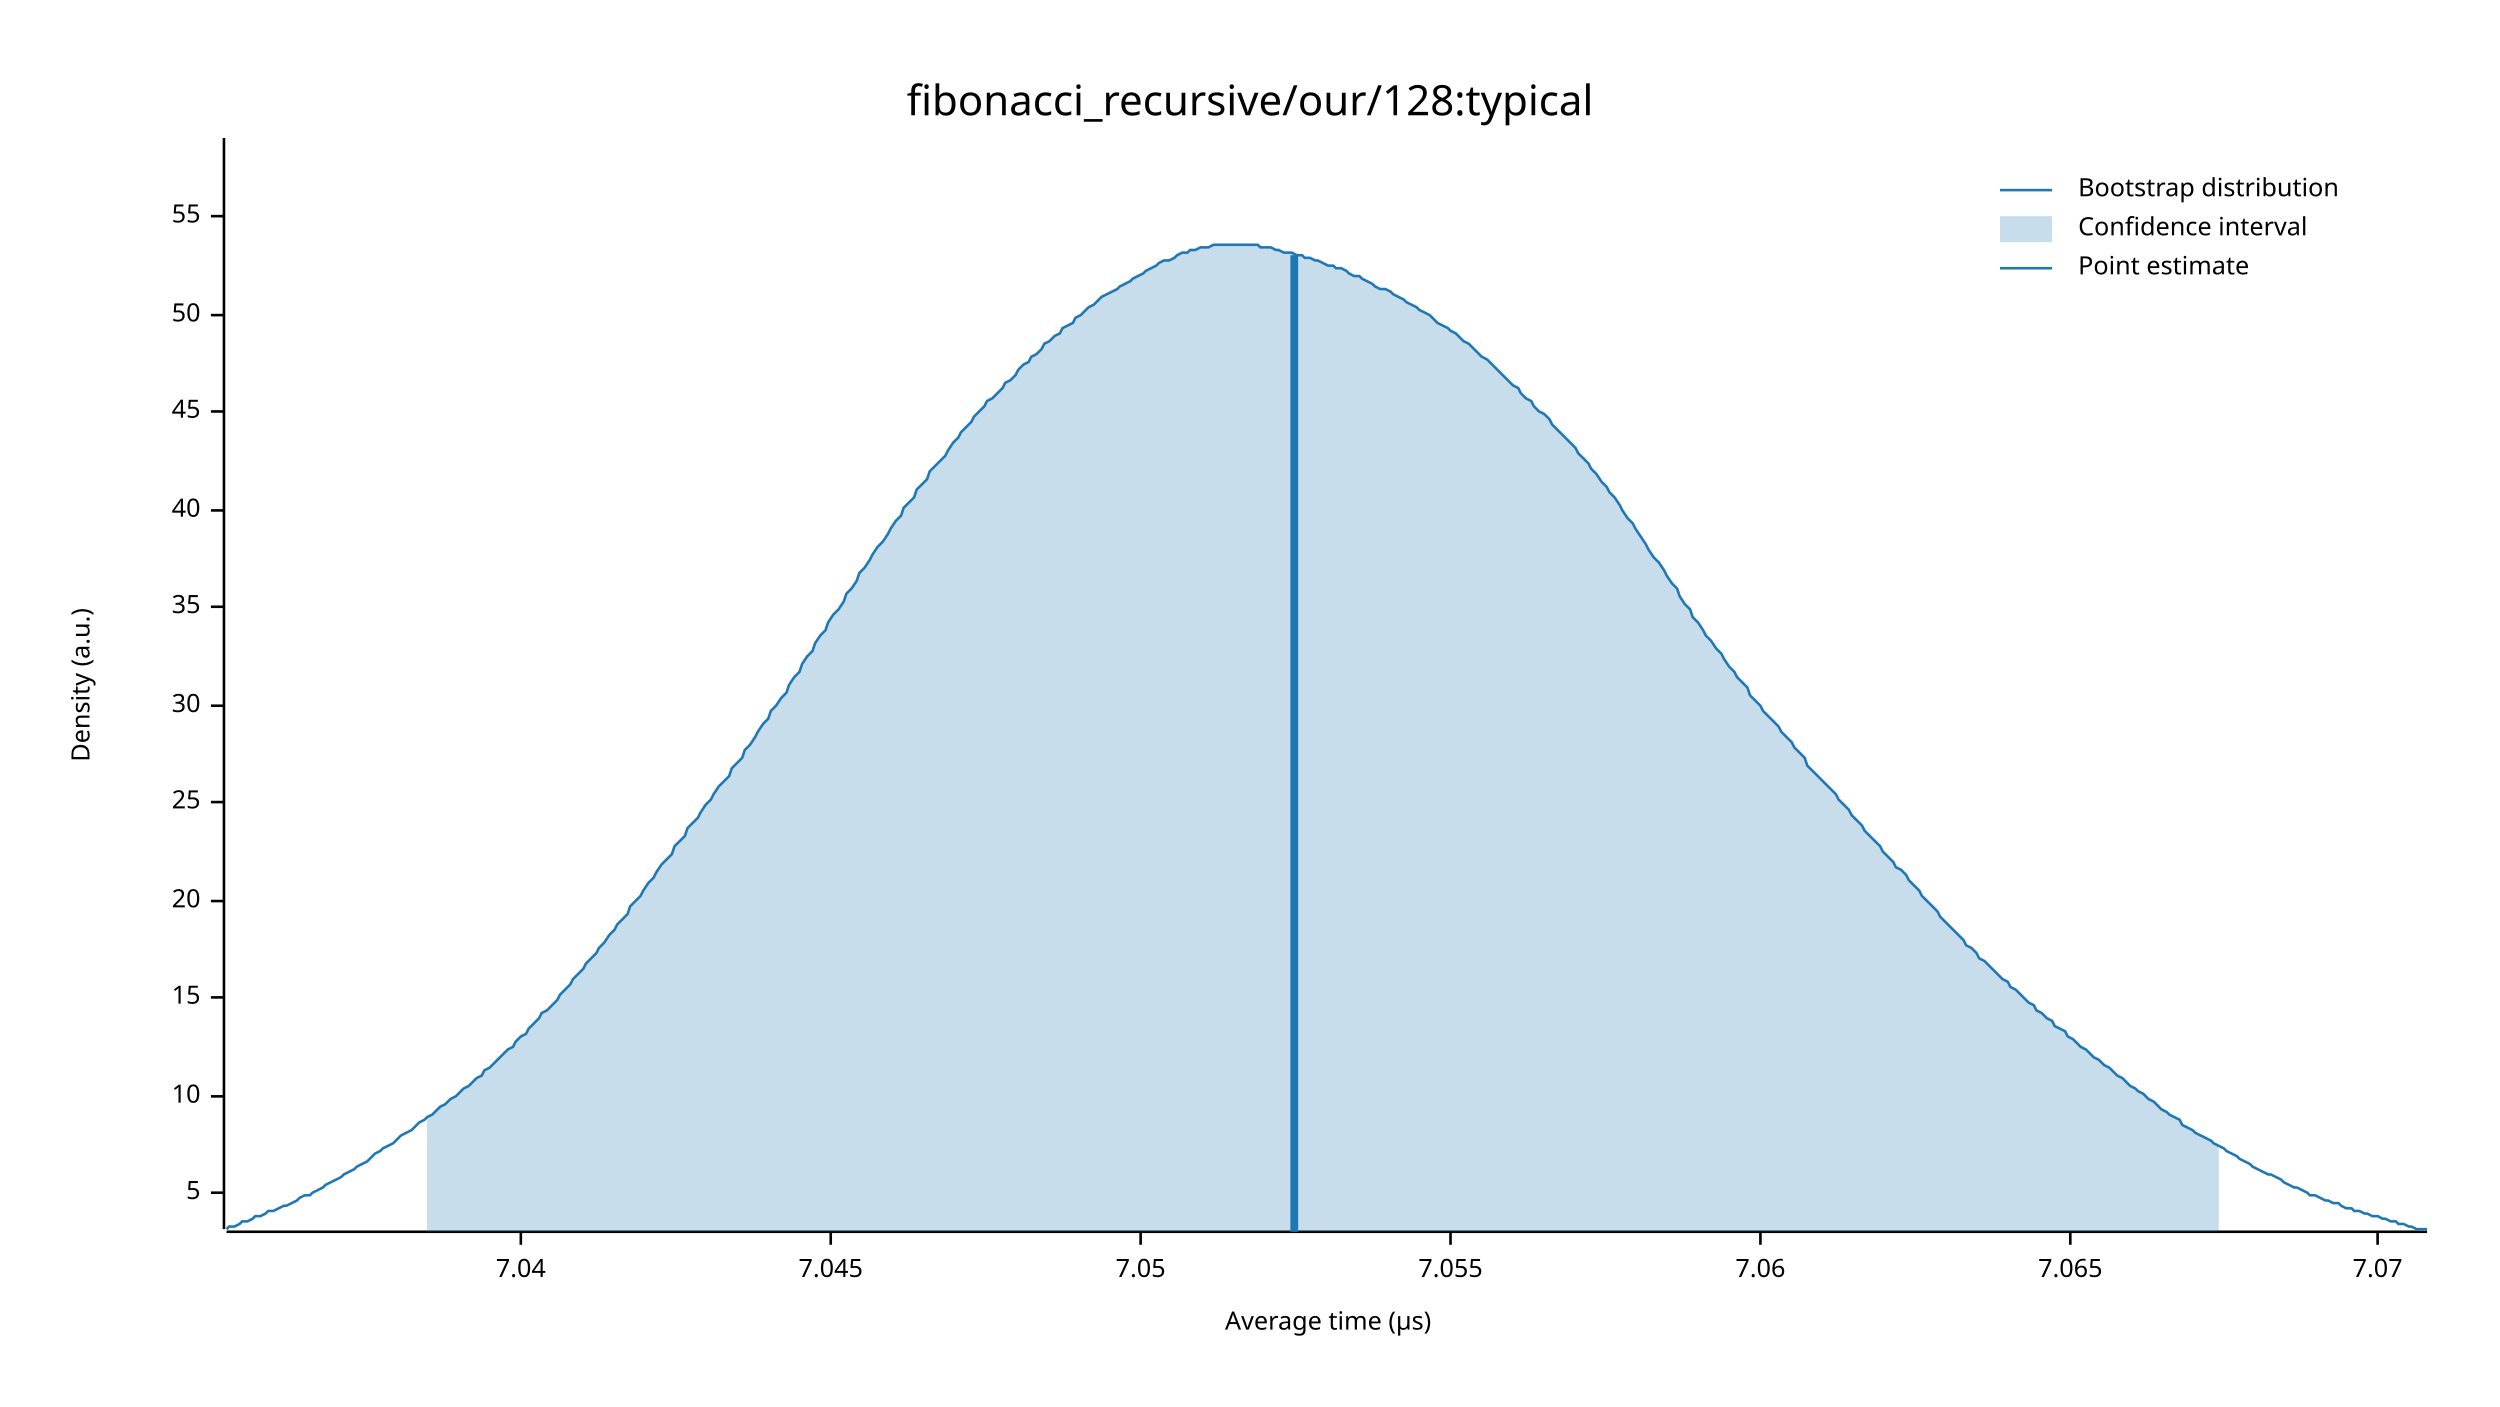
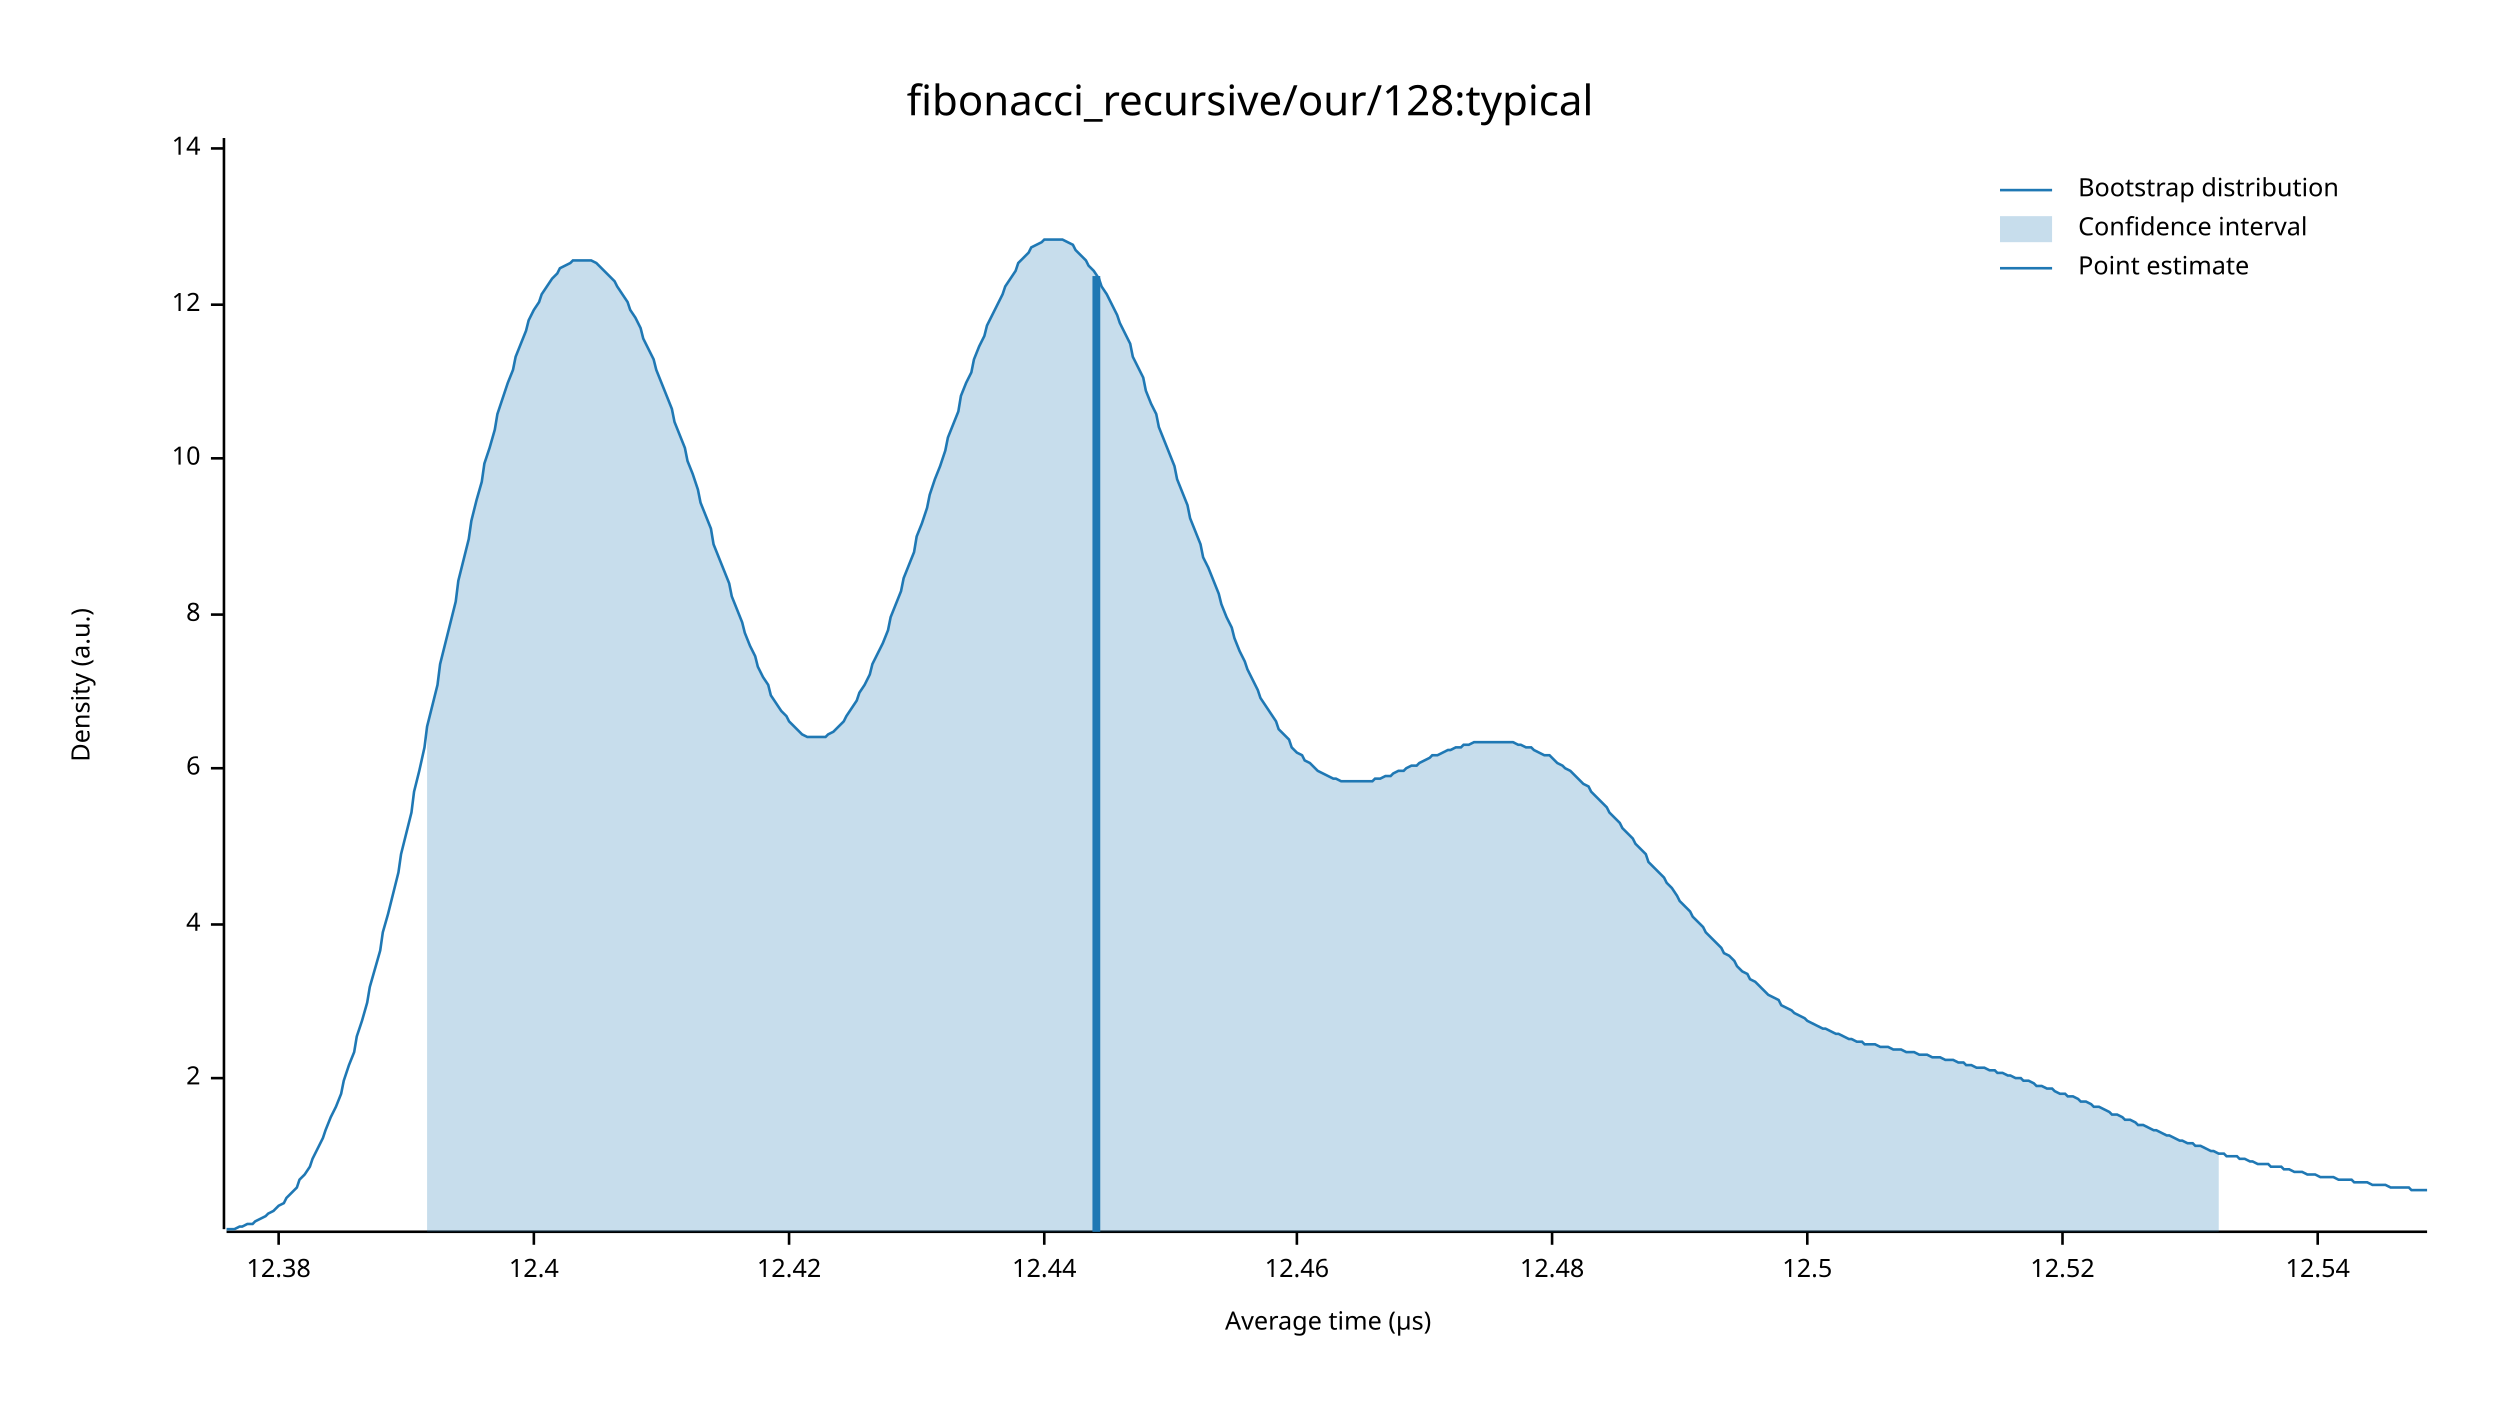
<svg xmlns="http://www.w3.org/2000/svg" width="960" height="540" viewBox="0 0 960 540">
  <text x="480" y="32" dy="0.76em" text-anchor="middle" font-family="sans-serif" font-size="16.129" opacity="1" fill="#000000">
fibonacci_recursive/our/128:typical
</text>
  <text x="27" y="263" dy="0.76em" text-anchor="middle" font-family="sans-serif" font-size="9.677" opacity="1" fill="#000000" transform="rotate(270, 27, 263)">
Density (a.u.)
</text>
  <text x="510" y="513" dy="-0.5ex" text-anchor="middle" font-family="sans-serif" font-size="9.677" opacity="1" fill="#000000">
Average time (µs)
</text>
  <polyline fill="none" opacity="1" stroke="#000000" stroke-width="1" points="86,53 86,472 " />
-   <text x="77" y="458" dy="0.5ex" text-anchor="end" font-family="sans-serif" font-size="9.677" opacity="1" fill="#000000">
- 5
+   <text x="77" y="414" dy="0.5ex" text-anchor="end" font-family="sans-serif" font-size="9.677" opacity="1" fill="#000000">
+ 2
</text>
-   <polyline fill="none" opacity="1" stroke="#000000" stroke-width="1" points="81,458 86,458 " />
-   <text x="77" y="421" dy="0.5ex" text-anchor="end" font-family="sans-serif" font-size="9.677" opacity="1" fill="#000000">
+   <polyline fill="none" opacity="1" stroke="#000000" stroke-width="1" points="81,414 86,414 " />
+   <text x="77" y="355" dy="0.5ex" text-anchor="end" font-family="sans-serif" font-size="9.677" opacity="1" fill="#000000">
+ 4
+ </text>
+   <polyline fill="none" opacity="1" stroke="#000000" stroke-width="1" points="81,355 86,355 " />
+   <text x="77" y="295" dy="0.5ex" text-anchor="end" font-family="sans-serif" font-size="9.677" opacity="1" fill="#000000">
+ 6
+ </text>
+   <polyline fill="none" opacity="1" stroke="#000000" stroke-width="1" points="81,295 86,295 " />
+   <text x="77" y="236" dy="0.5ex" text-anchor="end" font-family="sans-serif" font-size="9.677" opacity="1" fill="#000000">
+ 8
+ </text>
+   <polyline fill="none" opacity="1" stroke="#000000" stroke-width="1" points="81,236 86,236 " />
+   <text x="77" y="176" dy="0.5ex" text-anchor="end" font-family="sans-serif" font-size="9.677" opacity="1" fill="#000000">
10
</text>
-   <polyline fill="none" opacity="1" stroke="#000000" stroke-width="1" points="81,421 86,421 " />
-   <text x="77" y="383" dy="0.5ex" text-anchor="end" font-family="sans-serif" font-size="9.677" opacity="1" fill="#000000">
- 15
+   <polyline fill="none" opacity="1" stroke="#000000" stroke-width="1" points="81,176 86,176 " />
+   <text x="77" y="117" dy="0.5ex" text-anchor="end" font-family="sans-serif" font-size="9.677" opacity="1" fill="#000000">
+ 12
</text>
-   <polyline fill="none" opacity="1" stroke="#000000" stroke-width="1" points="81,383 86,383 " />
-   <text x="77" y="346" dy="0.5ex" text-anchor="end" font-family="sans-serif" font-size="9.677" opacity="1" fill="#000000">
- 20
+   <polyline fill="none" opacity="1" stroke="#000000" stroke-width="1" points="81,117 86,117 " />
+   <text x="77" y="57" dy="0.5ex" text-anchor="end" font-family="sans-serif" font-size="9.677" opacity="1" fill="#000000">
+ 14
</text>
-   <polyline fill="none" opacity="1" stroke="#000000" stroke-width="1" points="81,346 86,346 " />
-   <text x="77" y="308" dy="0.5ex" text-anchor="end" font-family="sans-serif" font-size="9.677" opacity="1" fill="#000000">
- 25
+   <polyline fill="none" opacity="1" stroke="#000000" stroke-width="1" points="81,57 86,57 " />
+   <polyline fill="none" opacity="1" stroke="#000000" stroke-width="1" points="87,473 932,473 " />
+   <text x="107" y="483" dy="0.76em" text-anchor="middle" font-family="sans-serif" font-size="9.677" opacity="1" fill="#000000">
+ 12.38
</text>
-   <polyline fill="none" opacity="1" stroke="#000000" stroke-width="1" points="81,308 86,308 " />
-   <text x="77" y="271" dy="0.5ex" text-anchor="end" font-family="sans-serif" font-size="9.677" opacity="1" fill="#000000">
- 30
+   <polyline fill="none" opacity="1" stroke="#000000" stroke-width="1" points="107,473 107,478 " />
+   <text x="205" y="483" dy="0.76em" text-anchor="middle" font-family="sans-serif" font-size="9.677" opacity="1" fill="#000000">
+ 12.4
</text>
-   <polyline fill="none" opacity="1" stroke="#000000" stroke-width="1" points="81,271 86,271 " />
-   <text x="77" y="233" dy="0.5ex" text-anchor="end" font-family="sans-serif" font-size="9.677" opacity="1" fill="#000000">
- 35
+   <polyline fill="none" opacity="1" stroke="#000000" stroke-width="1" points="205,473 205,478 " />
+   <text x="303" y="483" dy="0.76em" text-anchor="middle" font-family="sans-serif" font-size="9.677" opacity="1" fill="#000000">
+ 12.42
</text>
-   <polyline fill="none" opacity="1" stroke="#000000" stroke-width="1" points="81,233 86,233 " />
-   <text x="77" y="196" dy="0.5ex" text-anchor="end" font-family="sans-serif" font-size="9.677" opacity="1" fill="#000000">
- 40
+   <polyline fill="none" opacity="1" stroke="#000000" stroke-width="1" points="303,473 303,478 " />
+   <text x="401" y="483" dy="0.76em" text-anchor="middle" font-family="sans-serif" font-size="9.677" opacity="1" fill="#000000">
+ 12.44
</text>
-   <polyline fill="none" opacity="1" stroke="#000000" stroke-width="1" points="81,196 86,196 " />
-   <text x="77" y="158" dy="0.5ex" text-anchor="end" font-family="sans-serif" font-size="9.677" opacity="1" fill="#000000">
- 45
+   <polyline fill="none" opacity="1" stroke="#000000" stroke-width="1" points="401,473 401,478 " />
+   <text x="498" y="483" dy="0.76em" text-anchor="middle" font-family="sans-serif" font-size="9.677" opacity="1" fill="#000000">
+ 12.46
</text>
-   <polyline fill="none" opacity="1" stroke="#000000" stroke-width="1" points="81,158 86,158 " />
-   <text x="77" y="121" dy="0.5ex" text-anchor="end" font-family="sans-serif" font-size="9.677" opacity="1" fill="#000000">
- 50
+   <polyline fill="none" opacity="1" stroke="#000000" stroke-width="1" points="498,473 498,478 " />
+   <text x="596" y="483" dy="0.76em" text-anchor="middle" font-family="sans-serif" font-size="9.677" opacity="1" fill="#000000">
+ 12.48
</text>
-   <polyline fill="none" opacity="1" stroke="#000000" stroke-width="1" points="81,121 86,121 " />
-   <text x="77" y="83" dy="0.5ex" text-anchor="end" font-family="sans-serif" font-size="9.677" opacity="1" fill="#000000">
- 55
+   <polyline fill="none" opacity="1" stroke="#000000" stroke-width="1" points="596,473 596,478 " />
+   <text x="694" y="483" dy="0.76em" text-anchor="middle" font-family="sans-serif" font-size="9.677" opacity="1" fill="#000000">
+ 12.5
</text>
-   <polyline fill="none" opacity="1" stroke="#000000" stroke-width="1" points="81,83 86,83 " />
-   <polyline fill="none" opacity="1" stroke="#000000" stroke-width="1" points="87,473 932,473 " />
-   <text x="200" y="483" dy="0.76em" text-anchor="middle" font-family="sans-serif" font-size="9.677" opacity="1" fill="#000000">
- 7.04
+   <polyline fill="none" opacity="1" stroke="#000000" stroke-width="1" points="694,473 694,478 " />
+   <text x="792" y="483" dy="0.76em" text-anchor="middle" font-family="sans-serif" font-size="9.677" opacity="1" fill="#000000">
+ 12.52
</text>
-   <polyline fill="none" opacity="1" stroke="#000000" stroke-width="1" points="200,473 200,478 " />
-   <text x="319" y="483" dy="0.76em" text-anchor="middle" font-family="sans-serif" font-size="9.677" opacity="1" fill="#000000">
- 7.045
+   <polyline fill="none" opacity="1" stroke="#000000" stroke-width="1" points="792,473 792,478 " />
+   <text x="890" y="483" dy="0.76em" text-anchor="middle" font-family="sans-serif" font-size="9.677" opacity="1" fill="#000000">
+ 12.54
</text>
-   <polyline fill="none" opacity="1" stroke="#000000" stroke-width="1" points="319,473 319,478 " />
-   <text x="438" y="483" dy="0.76em" text-anchor="middle" font-family="sans-serif" font-size="9.677" opacity="1" fill="#000000">
- 7.05
- </text>
-   <polyline fill="none" opacity="1" stroke="#000000" stroke-width="1" points="438,473 438,478 " />
-   <text x="557" y="483" dy="0.76em" text-anchor="middle" font-family="sans-serif" font-size="9.677" opacity="1" fill="#000000">
- 7.055
- </text>
-   <polyline fill="none" opacity="1" stroke="#000000" stroke-width="1" points="557,473 557,478 " />
-   <text x="676" y="483" dy="0.76em" text-anchor="middle" font-family="sans-serif" font-size="9.677" opacity="1" fill="#000000">
- 7.06
- </text>
-   <polyline fill="none" opacity="1" stroke="#000000" stroke-width="1" points="676,473 676,478 " />
-   <text x="795" y="483" dy="0.76em" text-anchor="middle" font-family="sans-serif" font-size="9.677" opacity="1" fill="#000000">
- 7.065
- </text>
-   <polyline fill="none" opacity="1" stroke="#000000" stroke-width="1" points="795,473 795,478 " />
-   <text x="913" y="483" dy="0.76em" text-anchor="middle" font-family="sans-serif" font-size="9.677" opacity="1" fill="#000000">
- 7.07
- </text>
-   <polyline fill="none" opacity="1" stroke="#000000" stroke-width="1" points="913,473 913,478 " />
-   <polyline fill="none" opacity="1" stroke="#1F78B4" stroke-width="1" points="87,472 88,471 90,471 92,470 93,469 95,469 97,468 98,467 100,467 102,466 103,465 105,465 107,464 109,463 110,463 112,462 114,461 115,460 117,459 119,459 120,458 122,457 124,456 125,455 127,454 129,453 131,452 132,451 134,450 136,449 137,448 139,447 141,446 142,445 144,443 146,442 147,441 149,440 151,439 153,437 154,436 156,435 158,434 159,433 161,431 163,430 164,429 166,428 168,426 169,425 171,424 173,422 175,421 176,420 178,418 180,417 181,416 183,414 185,413 186,411 188,410 190,408 191,407 193,405 195,403 197,402 198,400 200,398 202,397 203,395 205,393 207,391 208,389 210,388 212,386 214,384 215,382 217,380 219,378 220,376 222,374 224,372 225,370 227,368 229,366 230,364 232,362 234,359 236,357 237,355 239,353 241,351 242,348 244,346 246,344 247,342 249,339 251,337 252,335 254,332 256,330 258,328 259,325 261,323 263,321 264,318 266,316 268,314 269,312 271,309 273,307 274,305 276,302 278,300 280,298 281,295 283,293 285,291 286,288 288,286 290,283 291,281 293,278 295,276 296,273 298,271 300,268 302,266 303,263 305,260 307,258 308,255 310,252 312,250 313,247 315,244 317,242 318,239 320,236 322,234 324,231 325,228 327,226 329,223 330,220 332,218 334,215 335,213 337,210 339,208 341,205 342,203 344,200 346,198 347,195 349,193 351,191 352,188 354,186 356,184 357,181 359,179 361,177 363,175 364,173 366,170 368,168 369,166 371,164 373,162 374,160 376,158 378,156 379,154 381,153 383,151 385,149 386,147 388,146 390,144 391,142 393,140 395,139 396,137 398,136 400,134 401,132 403,131 405,129 407,128 408,126 410,125 412,124 413,122 415,121 417,119 418,118 420,117 422,115 423,114 425,113 427,112 429,111 430,110 432,109 434,108 435,107 437,106 439,105 440,104 442,103 444,102 445,101 447,100 449,100 451,99 452,98 454,97 456,97 457,96 459,96 461,95 462,95 464,95 466,94 468,94 469,94 471,94 473,94 474,94 476,94 478,94 479,94 481,94 483,94 484,95 486,95 488,95 490,96 491,96 493,97 495,97 496,97 498,98 500,98 501,99 503,99 505,100 506,100 508,101 510,102 512,102 513,103 515,103 517,104 518,105 520,106 522,106 523,107 525,108 527,109 528,110 530,111 532,111 534,112 535,113 537,114 539,115 540,116 542,117 544,118 545,119 547,120 549,121 550,122 552,124 554,125 556,126 557,127 559,128 561,130 562,131 564,132 566,134 567,135 569,137 571,138 573,140 574,141 576,143 578,145 579,146 581,148 583,149 584,151 586,153 588,154 589,156 591,158 593,159 595,161 596,163 598,165 600,167 601,168 603,170 605,172 606,174 608,176 610,178 611,180 613,182 615,185 617,187 618,189 620,191 622,194 623,196 625,199 627,201 628,203 630,206 632,209 633,211 635,214 637,216 639,219 640,221 642,224 644,226 645,229 647,232 649,234 650,237 652,239 654,242 655,244 657,246 659,249 661,251 662,253 664,256 666,258 667,260 669,262 671,264 672,267 674,269 676,271 677,273 679,275 681,277 683,279 684,281 686,283 688,285 689,287 691,289 693,291 694,294 696,296 698,298 700,300 701,301 703,303 705,305 706,307 708,309 710,311 711,313 713,315 715,317 716,319 718,321 720,323 722,325 723,327 725,329 727,331 728,333 730,334 732,336 733,338 735,340 737,342 738,344 740,346 742,348 744,350 745,352 747,354 749,356 750,357 752,359 754,361 755,363 757,364 759,366 760,368 762,369 764,371 766,373 767,374 769,376 771,377 772,379 774,380 776,382 777,383 779,385 781,386 782,388 784,389 786,391 788,392 789,394 791,395 793,396 794,398 796,399 798,401 799,402 801,403 803,405 804,406 806,407 808,409 810,410 811,411 813,413 815,414 816,415 818,417 820,418 821,419 823,420 825,422 827,423 828,424 830,426 832,427 833,428 835,429 837,430 838,432 840,433 842,434 843,435 845,436 847,437 849,438 850,439 852,440 854,441 855,442 857,443 859,444 860,445 862,446 864,447 865,448 867,449 869,450 871,451 872,451 874,452 876,453 877,454 879,455 881,456 882,456 884,457 886,458 887,459 889,459 891,460 893,461 894,461 896,462 898,462 899,463 901,464 903,464 904,465 906,465 908,466 909,466 911,467 913,467 915,468 916,468 918,469 920,469 921,470 923,470 925,471 926,471 928,472 930,472 932,472 " />
-   <polygon opacity="0.25" fill="#1F78B4" points="164,429 166,428 168,426 169,425 171,424 173,422 175,421 176,420 178,418 180,417 181,416 183,414 185,413 186,411 188,410 190,408 191,407 193,405 195,403 197,402 198,400 200,398 202,397 203,395 205,393 207,391 208,389 210,388 212,386 214,384 215,382 217,380 219,378 220,376 222,374 224,372 225,370 227,368 229,366 230,364 232,362 234,359 236,357 237,355 239,353 241,351 242,348 244,346 246,344 247,342 249,339 251,337 252,335 254,332 256,330 258,328 259,325 261,323 263,321 264,318 266,316 268,314 269,312 271,309 273,307 274,305 276,302 278,300 280,298 281,295 283,293 285,291 286,288 288,286 290,283 291,281 293,278 295,276 296,273 298,271 300,268 302,266 303,263 305,260 307,258 308,255 310,252 312,250 313,247 315,244 317,242 318,239 320,236 322,234 324,231 325,228 327,226 329,223 330,220 332,218 334,215 335,213 337,210 339,208 341,205 342,203 344,200 346,198 347,195 349,193 351,191 352,188 354,186 356,184 357,181 359,179 361,177 363,175 364,173 366,170 368,168 369,166 371,164 373,162 374,160 376,158 378,156 379,154 381,153 383,151 385,149 386,147 388,146 390,144 391,142 393,140 395,139 396,137 398,136 400,134 401,132 403,131 405,129 407,128 408,126 410,125 412,124 413,122 415,121 417,119 418,118 420,117 422,115 423,114 425,113 427,112 429,111 430,110 432,109 434,108 435,107 437,106 439,105 440,104 442,103 444,102 445,101 447,100 449,100 451,99 452,98 454,97 456,97 457,96 459,96 461,95 462,95 464,95 466,94 468,94 469,94 471,94 473,94 474,94 476,94 478,94 479,94 481,94 483,94 484,95 486,95 488,95 490,96 491,96 493,97 495,97 496,97 498,98 500,98 501,99 503,99 505,100 506,100 508,101 510,102 512,102 513,103 515,103 517,104 518,105 520,106 522,106 523,107 525,108 527,109 528,110 530,111 532,111 534,112 535,113 537,114 539,115 540,116 542,117 544,118 545,119 547,120 549,121 550,122 552,124 554,125 556,126 557,127 559,128 561,130 562,131 564,132 566,134 567,135 569,137 571,138 573,140 574,141 576,143 578,145 579,146 581,148 583,149 584,151 586,153 588,154 589,156 591,158 593,159 595,161 596,163 598,165 600,167 601,168 603,170 605,172 606,174 608,176 610,178 611,180 613,182 615,185 617,187 618,189 620,191 622,194 623,196 625,199 627,201 628,203 630,206 632,209 633,211 635,214 637,216 639,219 640,221 642,224 644,226 645,229 647,232 649,234 650,237 652,239 654,242 655,244 657,246 659,249 661,251 662,253 664,256 666,258 667,260 669,262 671,264 672,267 674,269 676,271 677,273 679,275 681,277 683,279 684,281 686,283 688,285 689,287 691,289 693,291 694,294 696,296 698,298 700,300 701,301 703,303 705,305 706,307 708,309 710,311 711,313 713,315 715,317 716,319 718,321 720,323 722,325 723,327 725,329 727,331 728,333 730,334 732,336 733,338 735,340 737,342 738,344 740,346 742,348 744,350 745,352 747,354 749,356 750,357 752,359 754,361 755,363 757,364 759,366 760,368 762,369 764,371 766,373 767,374 769,376 771,377 772,379 774,380 776,382 777,383 779,385 781,386 782,388 784,389 786,391 788,392 789,394 791,395 793,396 794,398 796,399 798,401 799,402 801,403 803,405 804,406 806,407 808,409 810,410 811,411 813,413 815,414 816,415 818,417 820,418 821,419 823,420 825,422 827,423 828,424 830,426 832,427 833,428 835,429 837,430 838,432 840,433 842,434 843,435 845,436 847,437 849,438 850,439 852,440 852,473 164,473 " />
-   <polyline fill="none" opacity="1" stroke="#1F78B4" stroke-width="3" points="497,473 497,98 " />
+   <polyline fill="none" opacity="1" stroke="#000000" stroke-width="1" points="890,473 890,478 " />
+   <polyline fill="none" opacity="1" stroke="#1F78B4" stroke-width="1" points="87,472 88,472 90,472 92,471 93,471 95,470 97,470 98,469 100,468 102,467 103,466 105,465 107,463 109,462 110,460 112,458 114,456 115,453 117,451 119,448 120,445 122,441 124,437 125,434 127,429 129,425 131,420 132,415 134,409 136,404 137,398 139,392 141,385 142,379 144,372 146,365 147,358 149,351 151,343 153,335 154,328 156,320 158,312 159,304 161,296 163,287 164,279 166,271 168,263 169,255 171,247 173,239 175,231 176,223 178,215 180,207 181,200 183,192 185,185 186,178 188,172 190,165 191,159 193,153 195,147 197,142 198,137 200,132 202,127 203,123 205,119 207,116 208,113 210,110 212,107 214,105 215,103 217,102 219,101 220,100 222,100 224,100 225,100 227,100 229,101 230,102 232,104 234,106 236,108 237,110 239,113 241,116 242,119 244,122 246,126 247,130 249,134 251,138 252,142 254,147 256,152 258,157 259,162 261,167 263,172 264,177 266,182 268,188 269,193 271,198 273,203 274,209 276,214 278,219 280,224 281,229 283,234 285,239 286,243 288,248 290,252 291,256 293,260 295,263 296,267 298,270 300,273 302,275 303,277 305,279 307,281 308,282 310,283 312,283 313,283 315,283 317,283 318,282 320,281 322,279 324,277 325,275 327,272 329,269 330,266 332,263 334,259 335,255 337,251 339,247 341,242 342,237 344,232 346,227 347,222 349,217 351,212 352,206 354,201 356,195 357,190 359,184 361,179 363,173 364,168 366,163 368,158 369,152 371,147 373,143 374,138 376,133 378,129 379,125 381,121 383,117 385,113 386,110 388,107 390,104 391,101 393,99 395,97 396,95 398,94 400,93 401,92 403,92 405,92 407,92 408,92 410,93 412,94 413,96 415,98 417,100 418,102 420,104 422,107 423,110 425,113 427,117 429,121 430,124 432,128 434,132 435,137 437,141 439,145 440,150 442,155 444,159 445,164 447,169 449,174 451,179 452,184 454,189 456,194 457,199 459,204 461,209 462,214 464,218 466,223 468,228 469,232 471,237 473,241 474,245 476,250 478,254 479,257 481,261 483,265 484,268 486,271 488,274 490,277 491,280 493,282 495,284 496,287 498,289 500,290 501,292 503,293 505,295 506,296 508,297 510,298 512,299 513,299 515,300 517,300 518,300 520,300 522,300 523,300 525,300 527,300 528,299 530,299 532,298 534,298 535,297 537,296 539,296 540,295 542,294 544,294 545,293 547,292 549,291 550,290 552,290 554,289 556,288 557,288 559,287 561,287 562,286 564,286 566,285 567,285 569,285 571,285 573,285 574,285 576,285 578,285 579,285 581,285 583,286 584,286 586,287 588,287 589,288 591,289 593,290 595,290 596,291 598,293 600,294 601,295 603,296 605,298 606,299 608,301 610,302 611,304 613,306 615,308 617,310 618,312 620,314 622,316 623,318 625,320 627,322 628,324 630,326 632,328 633,331 635,333 637,335 639,337 640,339 642,341 644,344 645,346 647,348 649,350 650,352 652,354 654,356 655,358 657,360 659,362 661,364 662,366 664,367 666,369 667,371 669,373 671,374 672,376 674,377 676,379 677,380 679,382 681,383 683,384 684,386 686,387 688,388 689,389 691,390 693,391 694,392 696,393 698,394 700,395 701,395 703,396 705,397 706,397 708,398 710,399 711,399 713,400 715,400 716,401 718,401 720,401 722,402 723,402 725,402 727,403 728,403 730,403 732,404 733,404 735,404 737,405 738,405 740,405 742,406 744,406 745,406 747,407 749,407 750,407 752,408 754,408 755,409 757,409 759,410 760,410 762,410 764,411 766,411 767,412 769,412 771,413 772,413 774,414 776,414 777,415 779,415 781,416 782,417 784,417 786,418 788,418 789,419 791,420 793,420 794,421 796,421 798,422 799,423 801,423 803,424 804,425 806,425 808,426 810,427 811,428 813,428 815,429 816,430 818,430 820,431 821,432 823,432 825,433 827,434 828,434 830,435 832,436 833,436 835,437 837,438 838,438 840,439 842,439 843,440 845,440 847,441 849,442 850,442 852,443 854,443 855,444 857,444 859,444 860,445 862,445 864,446 865,446 867,447 869,447 871,447 872,448 874,448 876,448 877,449 879,449 881,450 882,450 884,450 886,451 887,451 889,451 891,452 893,452 894,452 896,452 898,453 899,453 901,453 903,453 904,454 906,454 908,454 909,454 911,455 913,455 915,455 916,455 918,456 920,456 921,456 923,456 925,456 926,457 928,457 930,457 932,457 " />
+   <polygon opacity="0.25" fill="#1F78B4" points="164,279 166,271 168,263 169,255 171,247 173,239 175,231 176,223 178,215 180,207 181,200 183,192 185,185 186,178 188,172 190,165 191,159 193,153 195,147 197,142 198,137 200,132 202,127 203,123 205,119 207,116 208,113 210,110 212,107 214,105 215,103 217,102 219,101 220,100 222,100 224,100 225,100 227,100 229,101 230,102 232,104 234,106 236,108 237,110 239,113 241,116 242,119 244,122 246,126 247,130 249,134 251,138 252,142 254,147 256,152 258,157 259,162 261,167 263,172 264,177 266,182 268,188 269,193 271,198 273,203 274,209 276,214 278,219 280,224 281,229 283,234 285,239 286,243 288,248 290,252 291,256 293,260 295,263 296,267 298,270 300,273 302,275 303,277 305,279 307,281 308,282 310,283 312,283 313,283 315,283 317,283 318,282 320,281 322,279 324,277 325,275 327,272 329,269 330,266 332,263 334,259 335,255 337,251 339,247 341,242 342,237 344,232 346,227 347,222 349,217 351,212 352,206 354,201 356,195 357,190 359,184 361,179 363,173 364,168 366,163 368,158 369,152 371,147 373,143 374,138 376,133 378,129 379,125 381,121 383,117 385,113 386,110 388,107 390,104 391,101 393,99 395,97 396,95 398,94 400,93 401,92 403,92 405,92 407,92 408,92 410,93 412,94 413,96 415,98 417,100 418,102 420,104 422,107 423,110 425,113 427,117 429,121 430,124 432,128 434,132 435,137 437,141 439,145 440,150 442,155 444,159 445,164 447,169 449,174 451,179 452,184 454,189 456,194 457,199 459,204 461,209 462,214 464,218 466,223 468,228 469,232 471,237 473,241 474,245 476,250 478,254 479,257 481,261 483,265 484,268 486,271 488,274 490,277 491,280 493,282 495,284 496,287 498,289 500,290 501,292 503,293 505,295 506,296 508,297 510,298 512,299 513,299 515,300 517,300 518,300 520,300 522,300 523,300 525,300 527,300 528,299 530,299 532,298 534,298 535,297 537,296 539,296 540,295 542,294 544,294 545,293 547,292 549,291 550,290 552,290 554,289 556,288 557,288 559,287 561,287 562,286 564,286 566,285 567,285 569,285 571,285 573,285 574,285 576,285 578,285 579,285 581,285 583,286 584,286 586,287 588,287 589,288 591,289 593,290 595,290 596,291 598,293 600,294 601,295 603,296 605,298 606,299 608,301 610,302 611,304 613,306 615,308 617,310 618,312 620,314 622,316 623,318 625,320 627,322 628,324 630,326 632,328 633,331 635,333 637,335 639,337 640,339 642,341 644,344 645,346 647,348 649,350 650,352 652,354 654,356 655,358 657,360 659,362 661,364 662,366 664,367 666,369 667,371 669,373 671,374 672,376 674,377 676,379 677,380 679,382 681,383 683,384 684,386 686,387 688,388 689,389 691,390 693,391 694,392 696,393 698,394 700,395 701,395 703,396 705,397 706,397 708,398 710,399 711,399 713,400 715,400 716,401 718,401 720,401 722,402 723,402 725,402 727,403 728,403 730,403 732,404 733,404 735,404 737,405 738,405 740,405 742,406 744,406 745,406 747,407 749,407 750,407 752,408 754,408 755,409 757,409 759,410 760,410 762,410 764,411 766,411 767,412 769,412 771,413 772,413 774,414 776,414 777,415 779,415 781,416 782,417 784,417 786,418 788,418 789,419 791,420 793,420 794,421 796,421 798,422 799,423 801,423 803,424 804,425 806,425 808,426 810,427 811,428 813,428 815,429 816,430 818,430 820,431 821,432 823,432 825,433 827,434 828,434 830,435 832,436 833,436 835,437 837,438 838,438 840,439 842,439 843,440 845,440 847,441 849,442 850,442 852,443 852,473 164,473 " />
+   <polyline fill="none" opacity="1" stroke="#1F78B4" stroke-width="3" points="421,473 421,106 " />
  <text x="798" y="68" dy="0.76em" text-anchor="start" font-family="sans-serif" font-size="9.677" opacity="1" fill="#000000">
Bootstrap distribution
</text>
  <text x="798" y="83" dy="0.76em" text-anchor="start" font-family="sans-serif" font-size="9.677" opacity="1" fill="#000000">
Confidence interval
</text>
  <text x="798" y="98" dy="0.76em" text-anchor="start" font-family="sans-serif" font-size="9.677" opacity="1" fill="#000000">
Point estimate
</text>
  <polyline fill="none" opacity="1" stroke="#1F78B4" stroke-width="1" points="768,73 788,73 " />
  <rect x="768" y="83" width="20" height="10" opacity="0.25" fill="#1F78B4" stroke="none" />
  <polyline fill="none" opacity="1" stroke="#1F78B4" stroke-width="1" points="768,103 788,103 " />
</svg>
